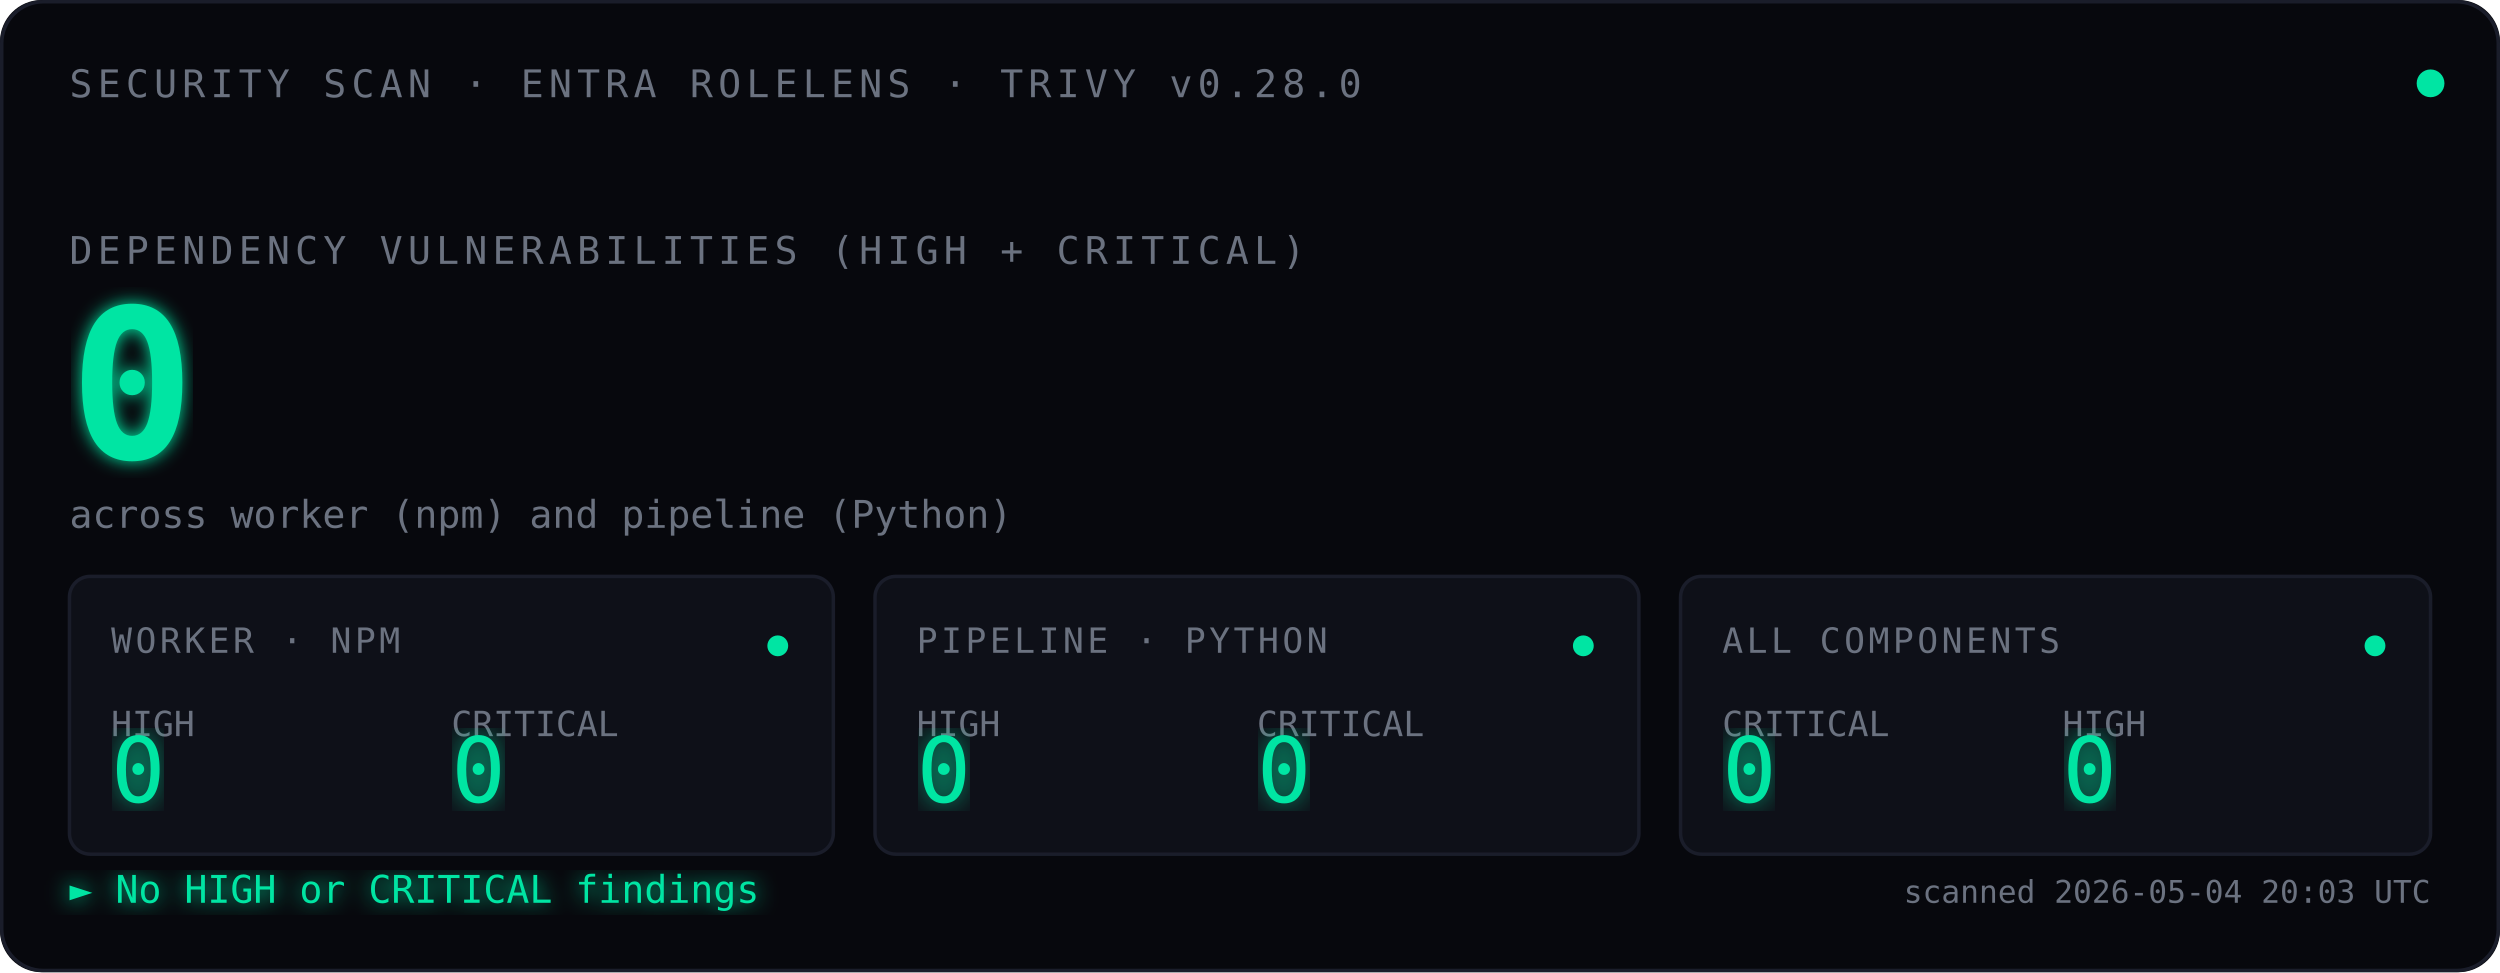
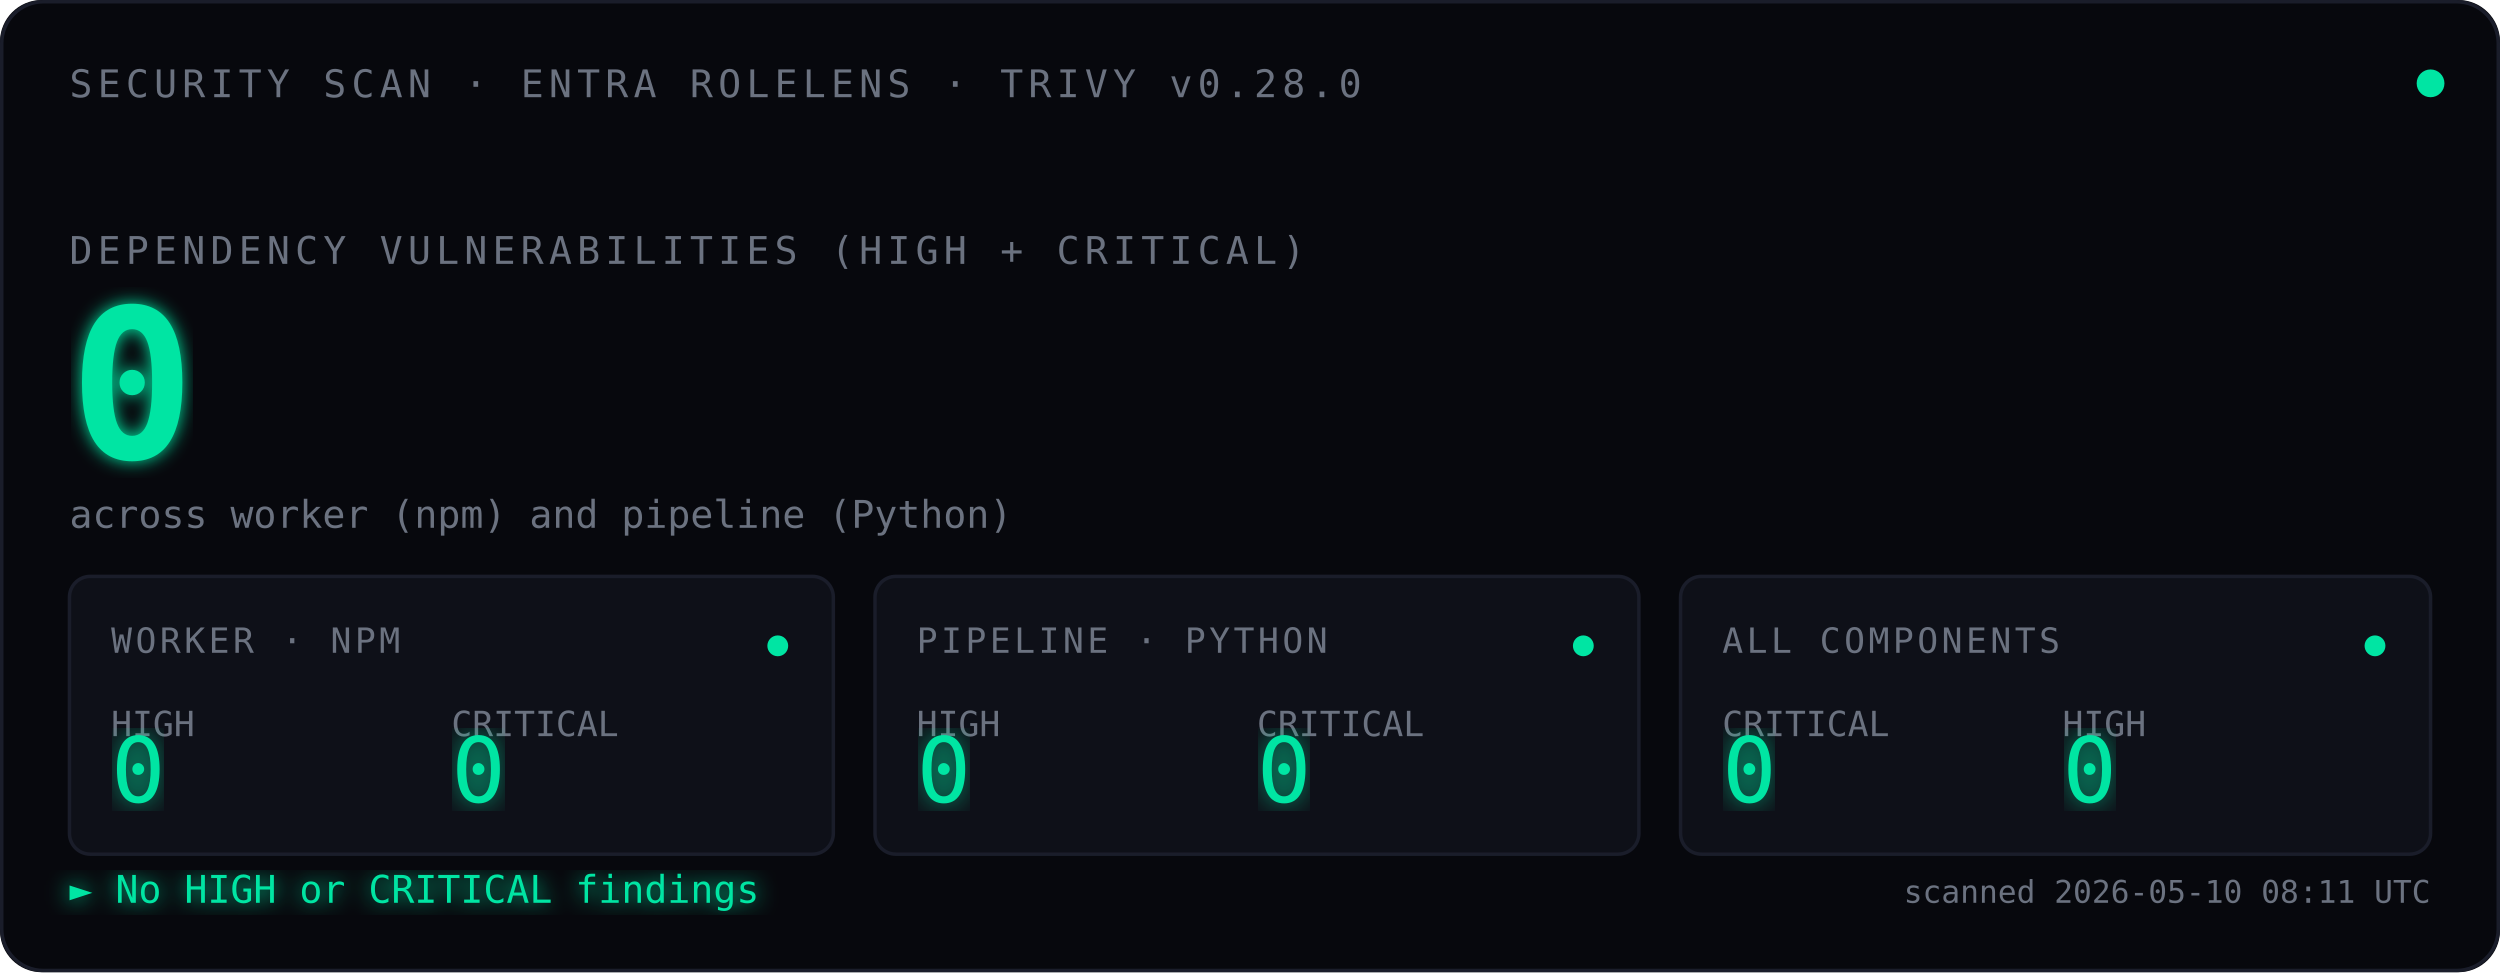
<svg xmlns="http://www.w3.org/2000/svg" viewBox="0 0 720 280" font-family="ui-monospace, 'SF Mono', Menlo, Consolas, monospace">
  <defs>
    <filter id="glow">
      <feGaussianBlur stdDeviation="2.5" result="blur" />
      <feMerge>
        <feMergeNode in="blur" />
        <feMergeNode in="SourceGraphic" />
      </feMerge>
    </filter>
    <filter id="glow-soft">
      <feGaussianBlur stdDeviation="4" result="blur" />
      <feMerge>
        <feMergeNode in="blur" />
        <feMergeNode in="SourceGraphic" />
      </feMerge>
    </filter>
    <filter id="glow-verdict">
      <feGaussianBlur stdDeviation="3" result="blur" />
      <feMerge>
        <feMergeNode in="blur" />
        <feMergeNode in="SourceGraphic" />
      </feMerge>
    </filter>
    <linearGradient id="scan-beam" x1="0" x2="1" y1="0" y2="0">
      <stop offset="0%" stop-color="#00E5A3" stop-opacity="0" />
      <stop offset="40%" stop-color="#00E5A3" stop-opacity="0.08" />
      <stop offset="50%" stop-color="#ffffff" stop-opacity="0.18" />
      <stop offset="60%" stop-color="#00E5A3" stop-opacity="0.08" />
      <stop offset="100%" stop-color="#00E5A3" stop-opacity="0" />
    </linearGradient>
    <clipPath id="tiles-clip">
      <rect x="20" y="166" width="680" height="80" />
    </clipPath>
  </defs>
  <rect width="720" height="280" fill="#07080D" rx="12" />
  <rect x="0.5" y="0.5" width="719" height="279" fill="none" stroke="#1A1D2A" stroke-width="1" rx="12" />
  <text x="20" y="28" font-size="11" fill="#6B7280" letter-spacing="1.5">SECURITY SCAN · ENTRA ROLELENS · TRIVY v0.28.0</text>
  <circle cx="700" cy="24" r="4" fill="#00E5A3">
    <animate attributeName="opacity" values="1;0.35;1" dur="2.4s" repeatCount="indefinite" />
  </circle>
  <text x="20" y="76" font-size="11" fill="#6B7280" letter-spacing="1.5">DEPENDENCY VULNERABILITIES (HIGH + CRITICAL)</text>
  <text x="20" y="132" font-size="60" font-weight="600" fill="#00E5A3" filter="url(#glow)">
    0
    <animate attributeName="opacity" values="0;1" dur="0.7s" fill="freeze" />
  </text>
  <text x="20" y="152" font-size="11" fill="#6B7280">across worker (npm) and pipeline (Python)</text>
  <rect x="-120" y="166" width="120" height="80" fill="url(#scan-beam)" clip-path="url(#tiles-clip)">
    <animate attributeName="x" values="-120;720;-120" dur="3.6s" repeatCount="indefinite" calcMode="linear" />
  </rect>
  <g transform="translate(20,166)">
    <rect width="220" height="80" fill="#0E1018" stroke="#1A1D2A" rx="6" />
    <text x="12" y="22" font-size="10" fill="#6B7280" letter-spacing="1">WORKER · NPM</text>
    <text x="12" y="46" font-size="10" fill="#6B7280">HIGH</text>
    <text x="12" y="65" font-size="26" fill="#00E5A3" font-weight="500" filter="url(#glow-soft)">0</text>
    <text x="110" y="46" font-size="10" fill="#6B7280">CRITICAL</text>
    <text x="110" y="65" font-size="26" fill="#00E5A3" font-weight="500" filter="url(#glow-soft)">0</text>
    <circle cx="204" cy="20" r="3" fill="#00E5A3">
      <animate attributeName="opacity" values="1;0.3;1" dur="2.4s" repeatCount="indefinite" />
    </circle>
  </g>
  <g transform="translate(252,166)">
    <rect width="220" height="80" fill="#0E1018" stroke="#1A1D2A" rx="6" />
    <text x="12" y="22" font-size="10" fill="#6B7280" letter-spacing="1">PIPELINE · PYTHON</text>
    <text x="12" y="46" font-size="10" fill="#6B7280">HIGH</text>
    <text x="12" y="65" font-size="26" fill="#00E5A3" font-weight="500" filter="url(#glow-soft)">0</text>
    <text x="110" y="46" font-size="10" fill="#6B7280">CRITICAL</text>
    <text x="110" y="65" font-size="26" fill="#00E5A3" font-weight="500" filter="url(#glow-soft)">0</text>
    <circle cx="204" cy="20" r="3" fill="#00E5A3">
      <animate attributeName="opacity" values="1;0.3;1" dur="2.4s" begin="0.8s" repeatCount="indefinite" />
    </circle>
  </g>
  <g transform="translate(484,166)">
    <rect width="216" height="80" fill="#0E1018" stroke="#1A1D2A" rx="6" />
    <text x="12" y="22" font-size="10" fill="#6B7280" letter-spacing="1">ALL COMPONENTS</text>
    <text x="12" y="46" font-size="10" fill="#6B7280">CRITICAL</text>
    <text x="12" y="65" font-size="26" fill="#00E5A3" font-weight="500" filter="url(#glow-soft)">0</text>
    <text x="110" y="46" font-size="10" fill="#6B7280">HIGH</text>
    <text x="110" y="65" font-size="26" fill="#00E5A3" font-weight="500" filter="url(#glow-soft)">0</text>
    <circle cx="200" cy="20" r="3" fill="#00E5A3">
      <animate attributeName="opacity" values="1;0.3;1" dur="2.4s" begin="1.6s" repeatCount="indefinite" />
    </circle>
  </g>
  <text x="20" y="260" font-size="11" fill="#00E5A3" filter="url(#glow-verdict)">► No HIGH or CRITICAL findings</text>
-   <text x="700" y="260" font-size="9" fill="#6B7280" text-anchor="end">scanned 2026-05-04 20:03 UTC</text>
+   <text x="700" y="260" font-size="9" fill="#6B7280" text-anchor="end">scanned 2026-05-10 08:11 UTC</text>
</svg>
